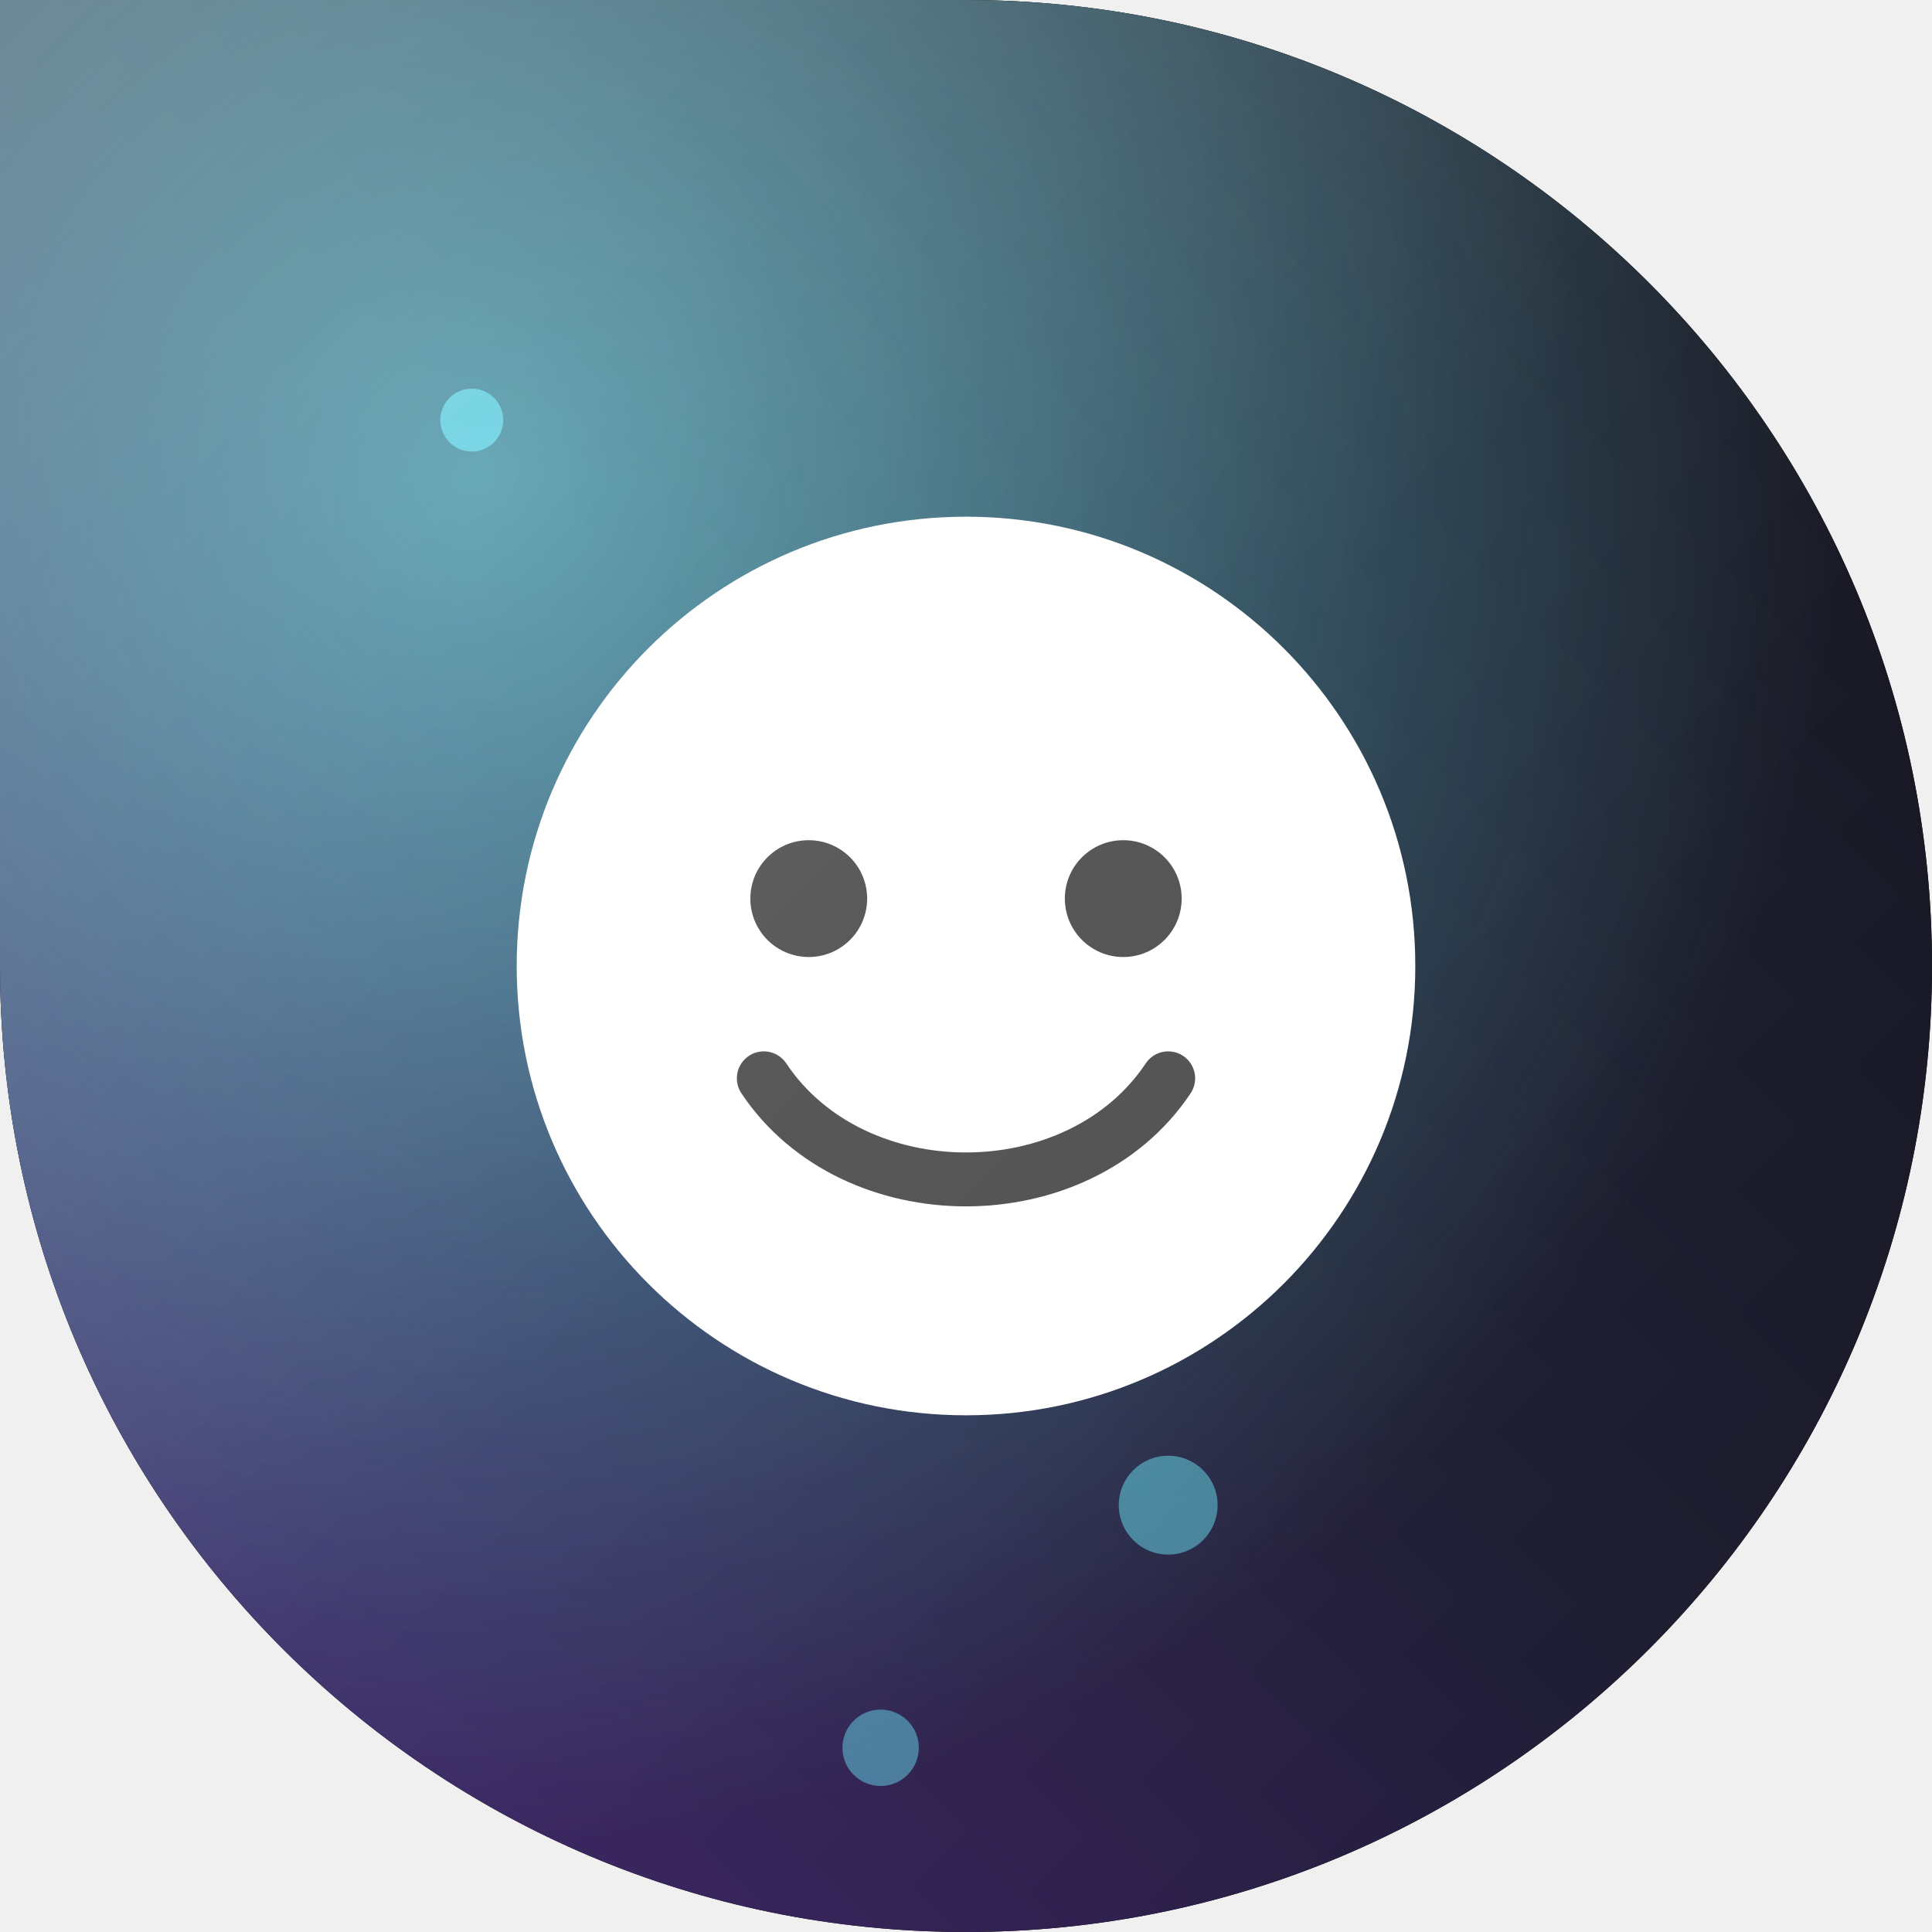
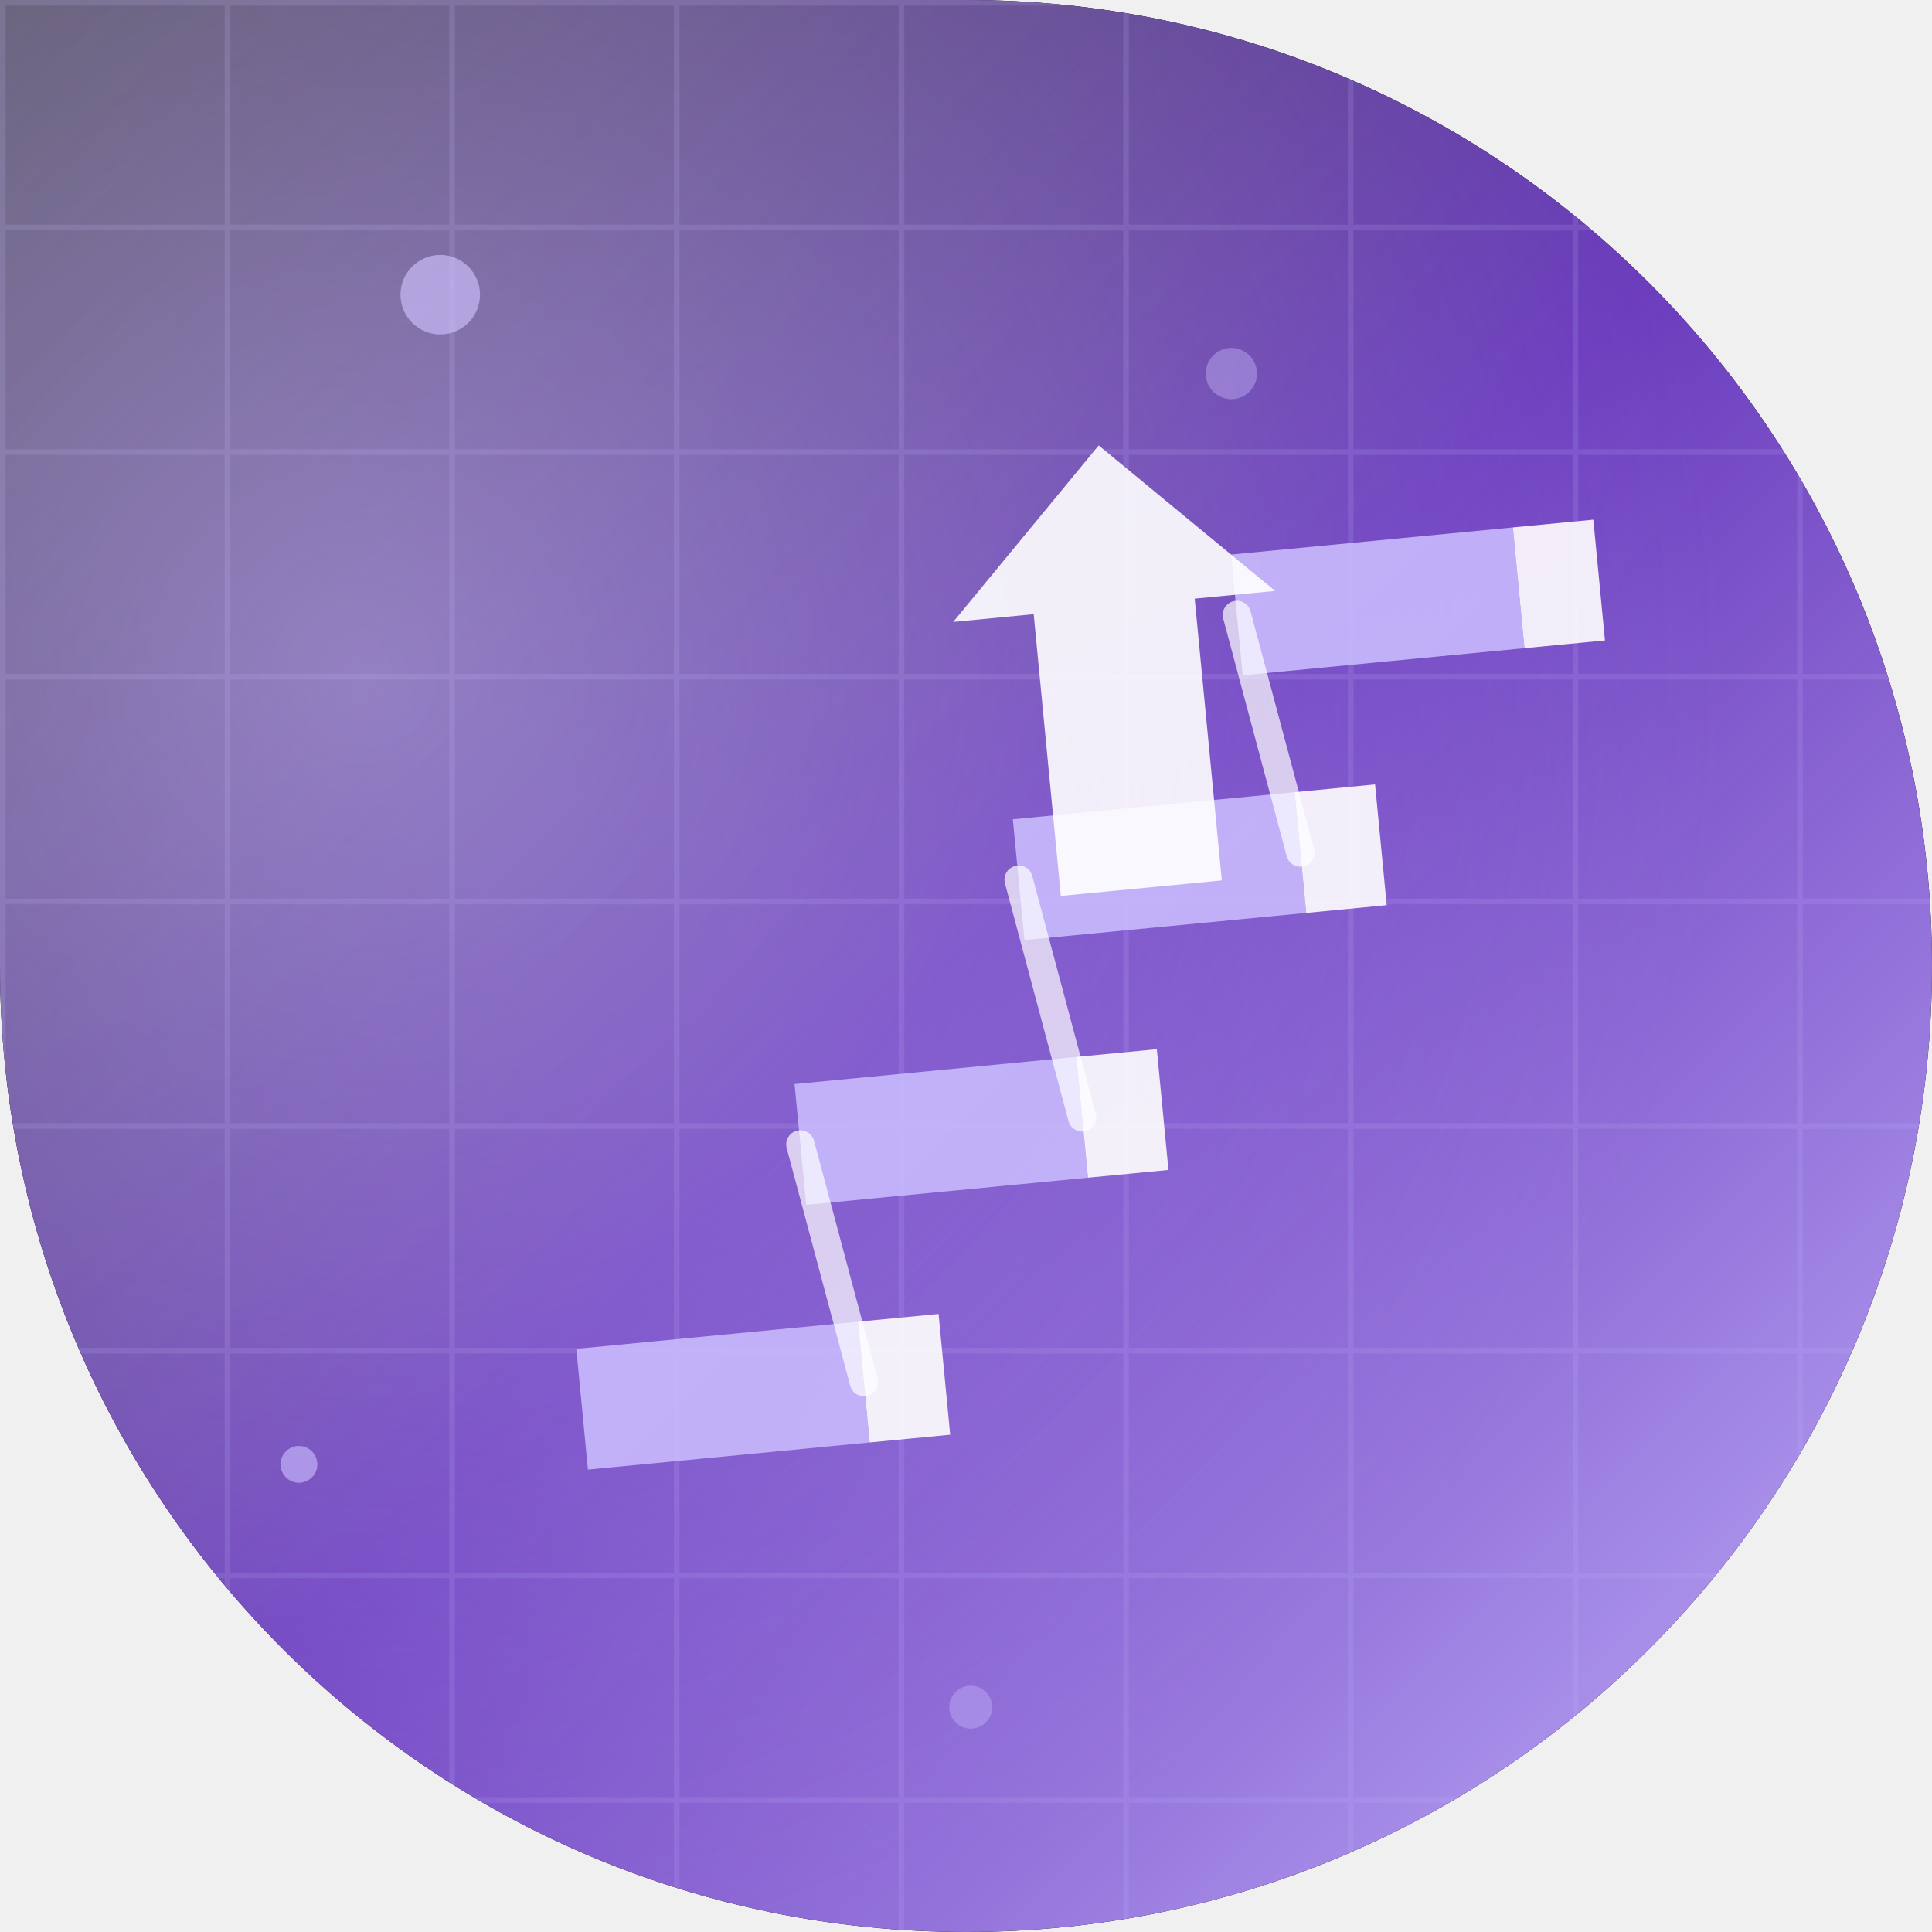
<svg xmlns="http://www.w3.org/2000/svg" width="86" height="86" viewBox="0 0 86 86">
  <defs>
    <clipPath id="shape" clipPathUnits="userSpaceOnUse">
      <path d="M 0 0 L 86.0 0 L 86.0 86.0 L 0 86.0 Z M 43 0 A 43.0 43.0 0 0 1 86.0 43.0 L 86 0 Z M 43 86 A 43.0 43.0 0 0 1 0.0 43.0 L 0 86 Z M 86 43 A 43.0 43.0 0 0 1 43.0 86.0 L 86 86 Z" clip-rule="evenodd" />
    </clipPath>
-     <linearGradient id="bg" x1="1.00" y1="0.00" x2="0.00" y2="1.00">
-       <stop offset="0.00" stop-color="#0a0a12" />
-       <stop offset="0.50" stop-color="#1a1a2e" />
-       <stop offset="1.00" stop-color="#3d1d6e" />
+     <linearGradient id="bg" x1="0.00" y1="0.00" x2="1.00" y2="1.00">
+       <stop offset="0.00" stop-color="#0f091f" />
+       <stop offset="0.50" stop-color="#602db8" />
+       <stop offset="1.00" stop-color="#c4b5fd" />
    </linearGradient>
-     <radialGradient id="glow" cx="0.25" cy="0.25" r="0.7">
-       <stop offset="0" stop-color="#67e8f9" stop-opacity="0.60" />
-       <stop offset="1" stop-color="#67e8f9" stop-opacity="0" />
+     <radialGradient id="glow" cx="0.19" cy="0.35" r="0.7">
+       <stop offset="0" stop-color="#c4b5fd" stop-opacity="0.50" />
+       <stop offset="1" stop-color="#c4b5fd" stop-opacity="0" />
    </radialGradient>
    <linearGradient id="hi" x1="0" y1="0" x2="1" y2="1">
-       <stop offset="0" stop-color="#ffffff" stop-opacity="0.29" />
-       <stop offset="0.5" stop-color="#ffffff" stop-opacity="0.06" />
+       <stop offset="0" stop-color="#ffffff" stop-opacity="0.26" />
+       <stop offset="0.5" stop-color="#ffffff" stop-opacity="0.07" />
      <stop offset="1" stop-color="#ffffff" stop-opacity="0" />
    </linearGradient>
+     <pattern id="pt" width="10" height="10" patternUnits="userSpaceOnUse">
+       <path d="M 0 0 H 10 M 0 0 V 10" stroke="#c4b5fd" stroke-opacity="0.15" stroke-width="0.5" fill="none" />
+     </pattern>
  </defs>
  <path d="M 0 0 L 86.0 0 L 86.0 86.0 L 0 86.0 Z M 43 0 A 43.0 43.0 0 0 1 86.0 43.0 L 86 0 Z M 43 86 A 43.0 43.0 0 0 1 0.0 43.0 L 0 86 Z M 86 43 A 43.0 43.0 0 0 1 43.0 86.0 L 86 86 Z" fill="#000000" fill-rule="evenodd" />
  <g clip-path="url(#shape)">
    <rect width="86" height="86" fill="url(#bg)" />
    <rect width="86" height="86" fill="url(#glow)" />
+     <rect width="86" height="86" fill="url(#pt)" />
    <g>
-       <circle cx="21.0" cy="18.7" r="1.4" fill="#67e8f9" opacity="0.68" />
-       <circle cx="39.2" cy="77.8" r="1.7" fill="#67e8f9" opacity="0.45" />
-       <circle cx="52.0" cy="67.0" r="2.2" fill="#67e8f9" opacity="0.48" />
+       <circle cx="54.812" cy="16.628" r="1.141" fill="#c4b5fd" opacity="0.396" />
+       <circle cx="13.307" cy="65.183" r="0.819" fill="#c4b5fd" opacity="0.632" />
+       <circle cx="43.21" cy="75.992" r="0.956" fill="#c4b5fd" opacity="0.398" />
+       <circle cx="19.597" cy="13.118" r="1.77" fill="#c4b5fd" opacity="0.629" />
    </g>
-     <g transform="translate(0 0)">
-       <circle cx="43" cy="43" r="20" fill="#ffffff" />
-       <circle cx="36" cy="40" r="2.6" fill="#000000" fill-opacity="0.7" />
-       <circle cx="50" cy="40" r="2.6" fill="#000000" fill-opacity="0.7" />
-       <path d="M 34 48 C 38 54 48 54 52 48" stroke="#000000" stroke-opacity="0.7" stroke-width="2.4" fill="none" stroke-linecap="round" />
+     <g transform="translate(43 43) rotate(-5.5) scale(0.9) translate(-43 -43)">
+       <rect x="22" y="60" width="14" height="6" fill="#c4b5fd" opacity="0.9" />
+       <rect x="36" y="60" width="4" height="6" fill="#ffffff" opacity="0.9" />
+       <rect x="34" y="48" width="14" height="6" fill="#c4b5fd" opacity="0.9" />
+       <rect x="48" y="48" width="4" height="6" fill="#ffffff" opacity="0.9" />
+       <line x1="36" y1="63" x2="34" y2="51" stroke="#ffffff" stroke-width="1.4" opacity="0.7" stroke-linecap="round" />
+       <rect x="46" y="36" width="14" height="6" fill="#c4b5fd" opacity="0.9" />
+       <rect x="60" y="36" width="4" height="6" fill="#ffffff" opacity="0.9" />
+       <line x1="48" y1="51" x2="46" y2="39" stroke="#ffffff" stroke-width="1.4" opacity="0.7" stroke-linecap="round" />
+       <rect x="58" y="24" width="14" height="6" fill="#c4b5fd" opacity="0.9" />
+       <rect x="72" y="24" width="4" height="6" fill="#ffffff" opacity="0.9" />
+       <line x1="60" y1="39" x2="58" y2="27" stroke="#ffffff" stroke-width="1.4" opacity="0.7" stroke-linecap="round" />
+       <path d="M 52 18 L 60 26 L 56 26 L 56 40 L 48 40 L 48 26 L 44 26 Z" fill="#ffffff" opacity="0.9" stroke-linecap="round" stroke-linejoin="round" />
    </g>
    <rect width="86" height="86" fill="url(#hi)" />
  </g>
</svg>
